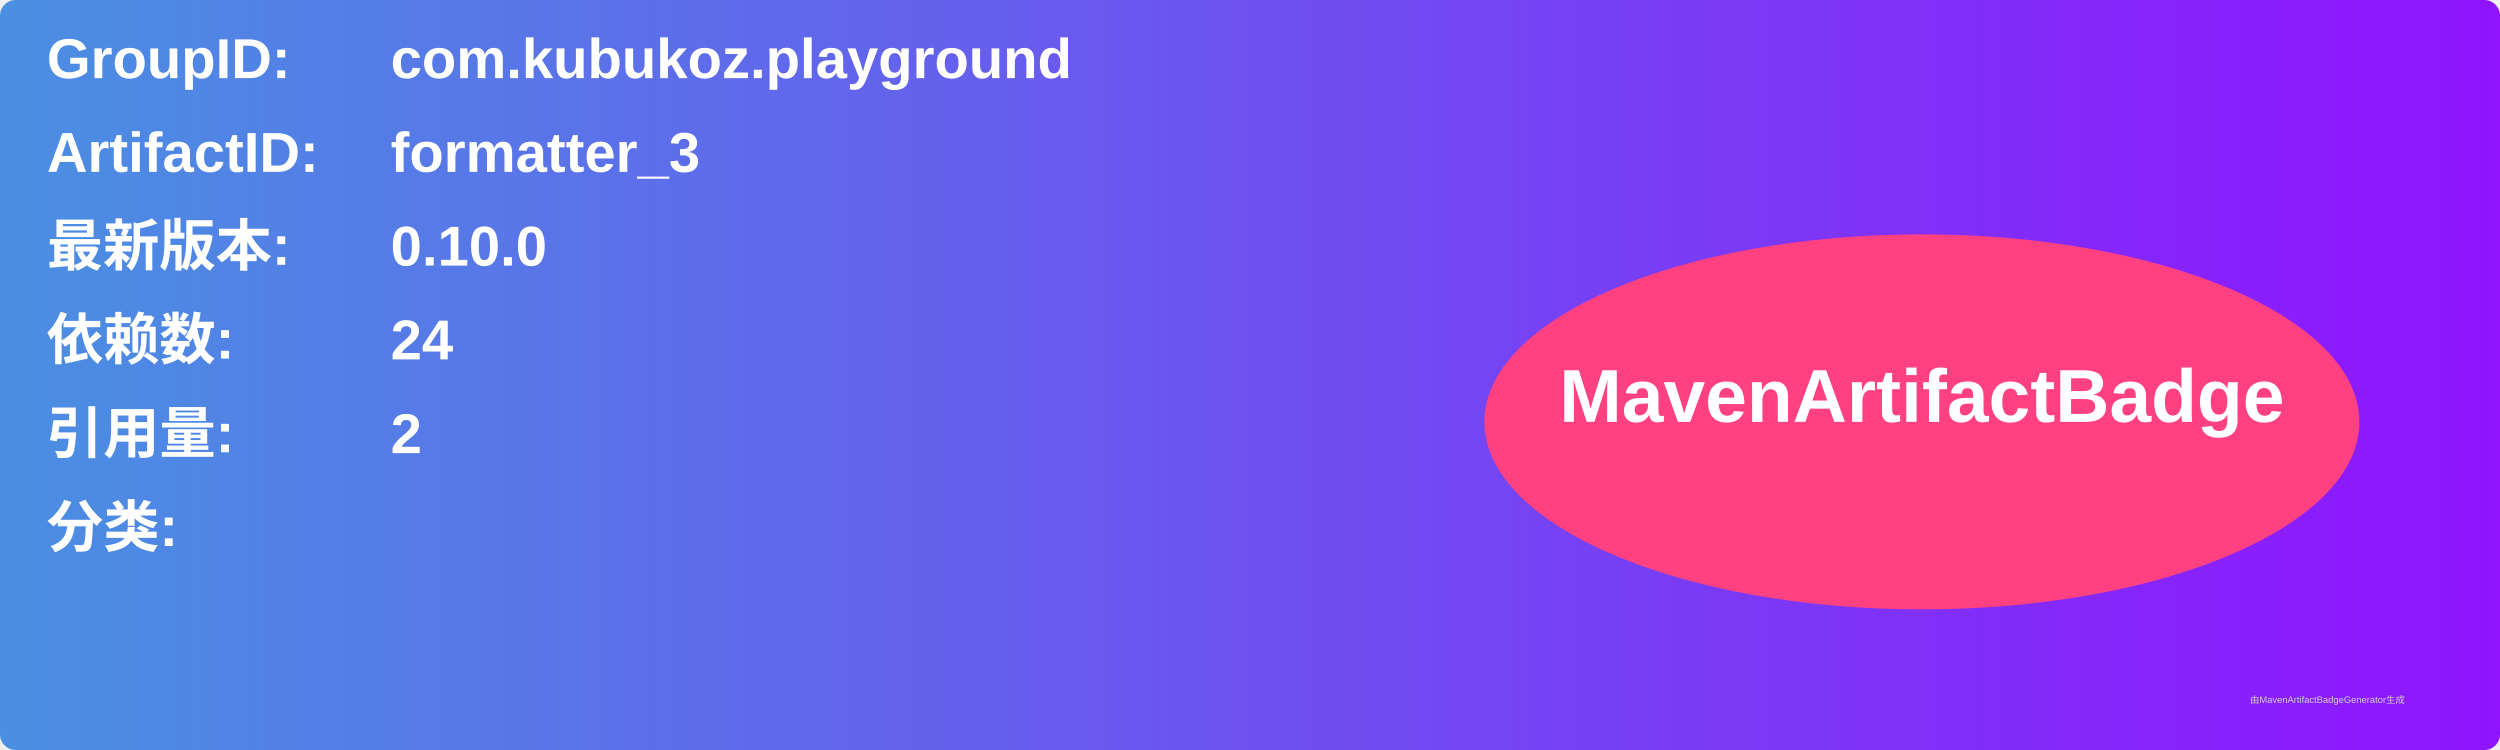
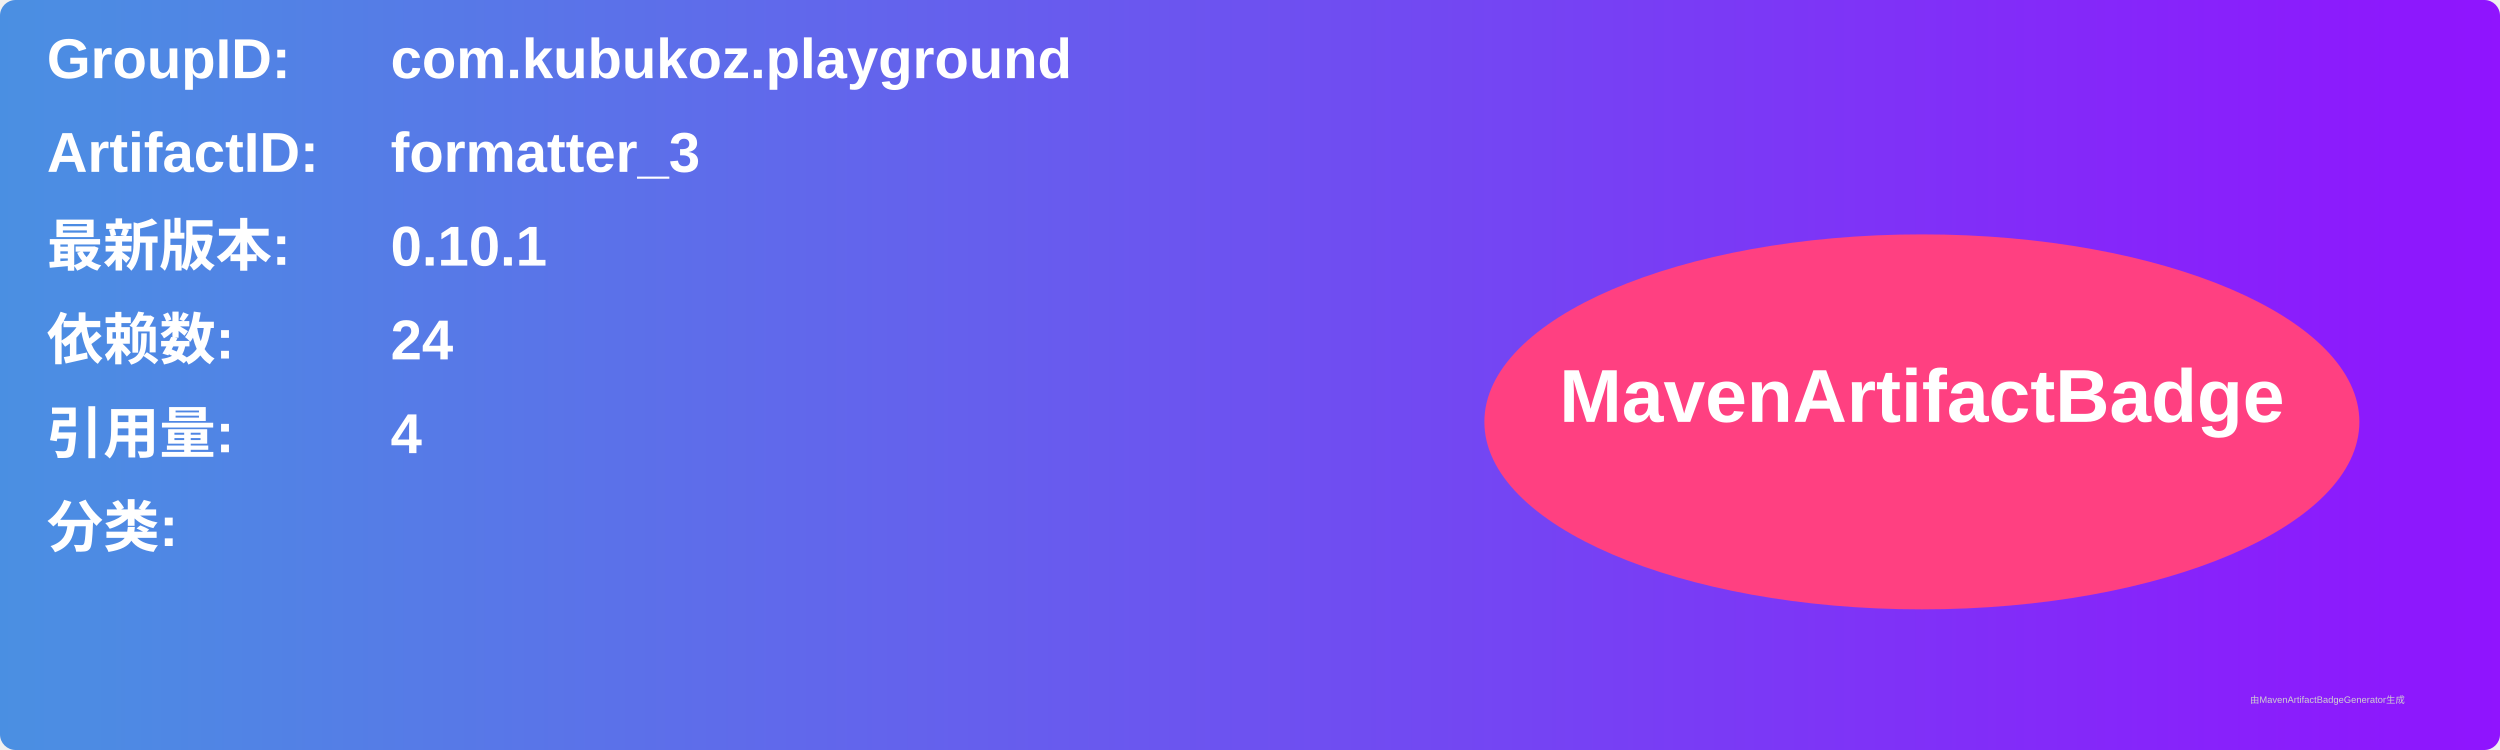
<svg xmlns="http://www.w3.org/2000/svg" width="800" height="240" viewBox="0 0 800 240">
  <linearGradient id="grad" x1="0%" y1="0%" x2="100%" y2="0%">
    <stop offset="0%" stop-color="#4a90e2" />
    <stop offset="100%" stop-color="#9013fe" />
  </linearGradient>
  <rect width="100%" height="100%" rx="5" ry="5" fill="url(#grad)" />
  <g transform="translate(15, 15)">
    <text x="0" y="10" font-family="Arial" font-size="18" fill="white" font-weight="bold" width="260">GroupID:</text>
    <text x="110" y="10" font-family="Arial" font-size="18" fill="white" font-weight="bold" width="460">com.kubukoz.playground</text>
    <text x="0" y="40" font-family="Arial" font-size="18" fill="white" font-weight="bold" width="260">ArtifactID:</text>
    <text x="110" y="40" font-family="Arial" font-size="18" fill="white" font-weight="bold" width="460">formatter_3</text>
    <text x="0" y="70" font-family="Arial" font-size="18" fill="white" font-weight="bold">最新版本:</text>
    <text x="110" y="70" font-family="Arial" font-size="18" fill="white" font-weight="bold">
-       <tspan font-weight="bold">0.10.0</tspan>
+       <tspan font-weight="bold">0.10.1</tspan>
    </text>
    <text x="0" y="100" font-family="Arial" font-size="18" fill="white" font-weight="bold">依赖数: </text>
    <text x="110" y="100" font-family="Arial" font-size="18" fill="white">
      <tspan font-weight="bold">24</tspan>
    </text>
    <text x="0" y="130" font-family="Arial" font-size="18" fill="white" font-weight="bold">引用量: </text>
    <text x="110" y="130" font-family="Arial" font-size="18" fill="white">
-       <tspan font-weight="bold">2</tspan>
+       <tspan font-weight="bold">4</tspan>
    </text>
    <text x="0" y="160" font-family="Arial" font-size="18" fill="white" font-weight="bold">分类:</text>
    <text x="10" y="190" font-family="Arial" font-size="10" fill="white">
      <tspan font-weight="bold" />
    </text>
    <ellipse cx="600" cy="120" rx="140" ry="60" fill="#ff4081" />
    <text x="600" y="120" text-anchor="middle" font-family="Arial" font-size="24" fill="white" font-weight="bold">MavenArtifactBadge</text>
  </g>
  <text x="720" y="225" font-family="Arial" font-size="3" fill="#d0d0d0">由MavenArtifactBadgeGenerator生成</text>
</svg>
